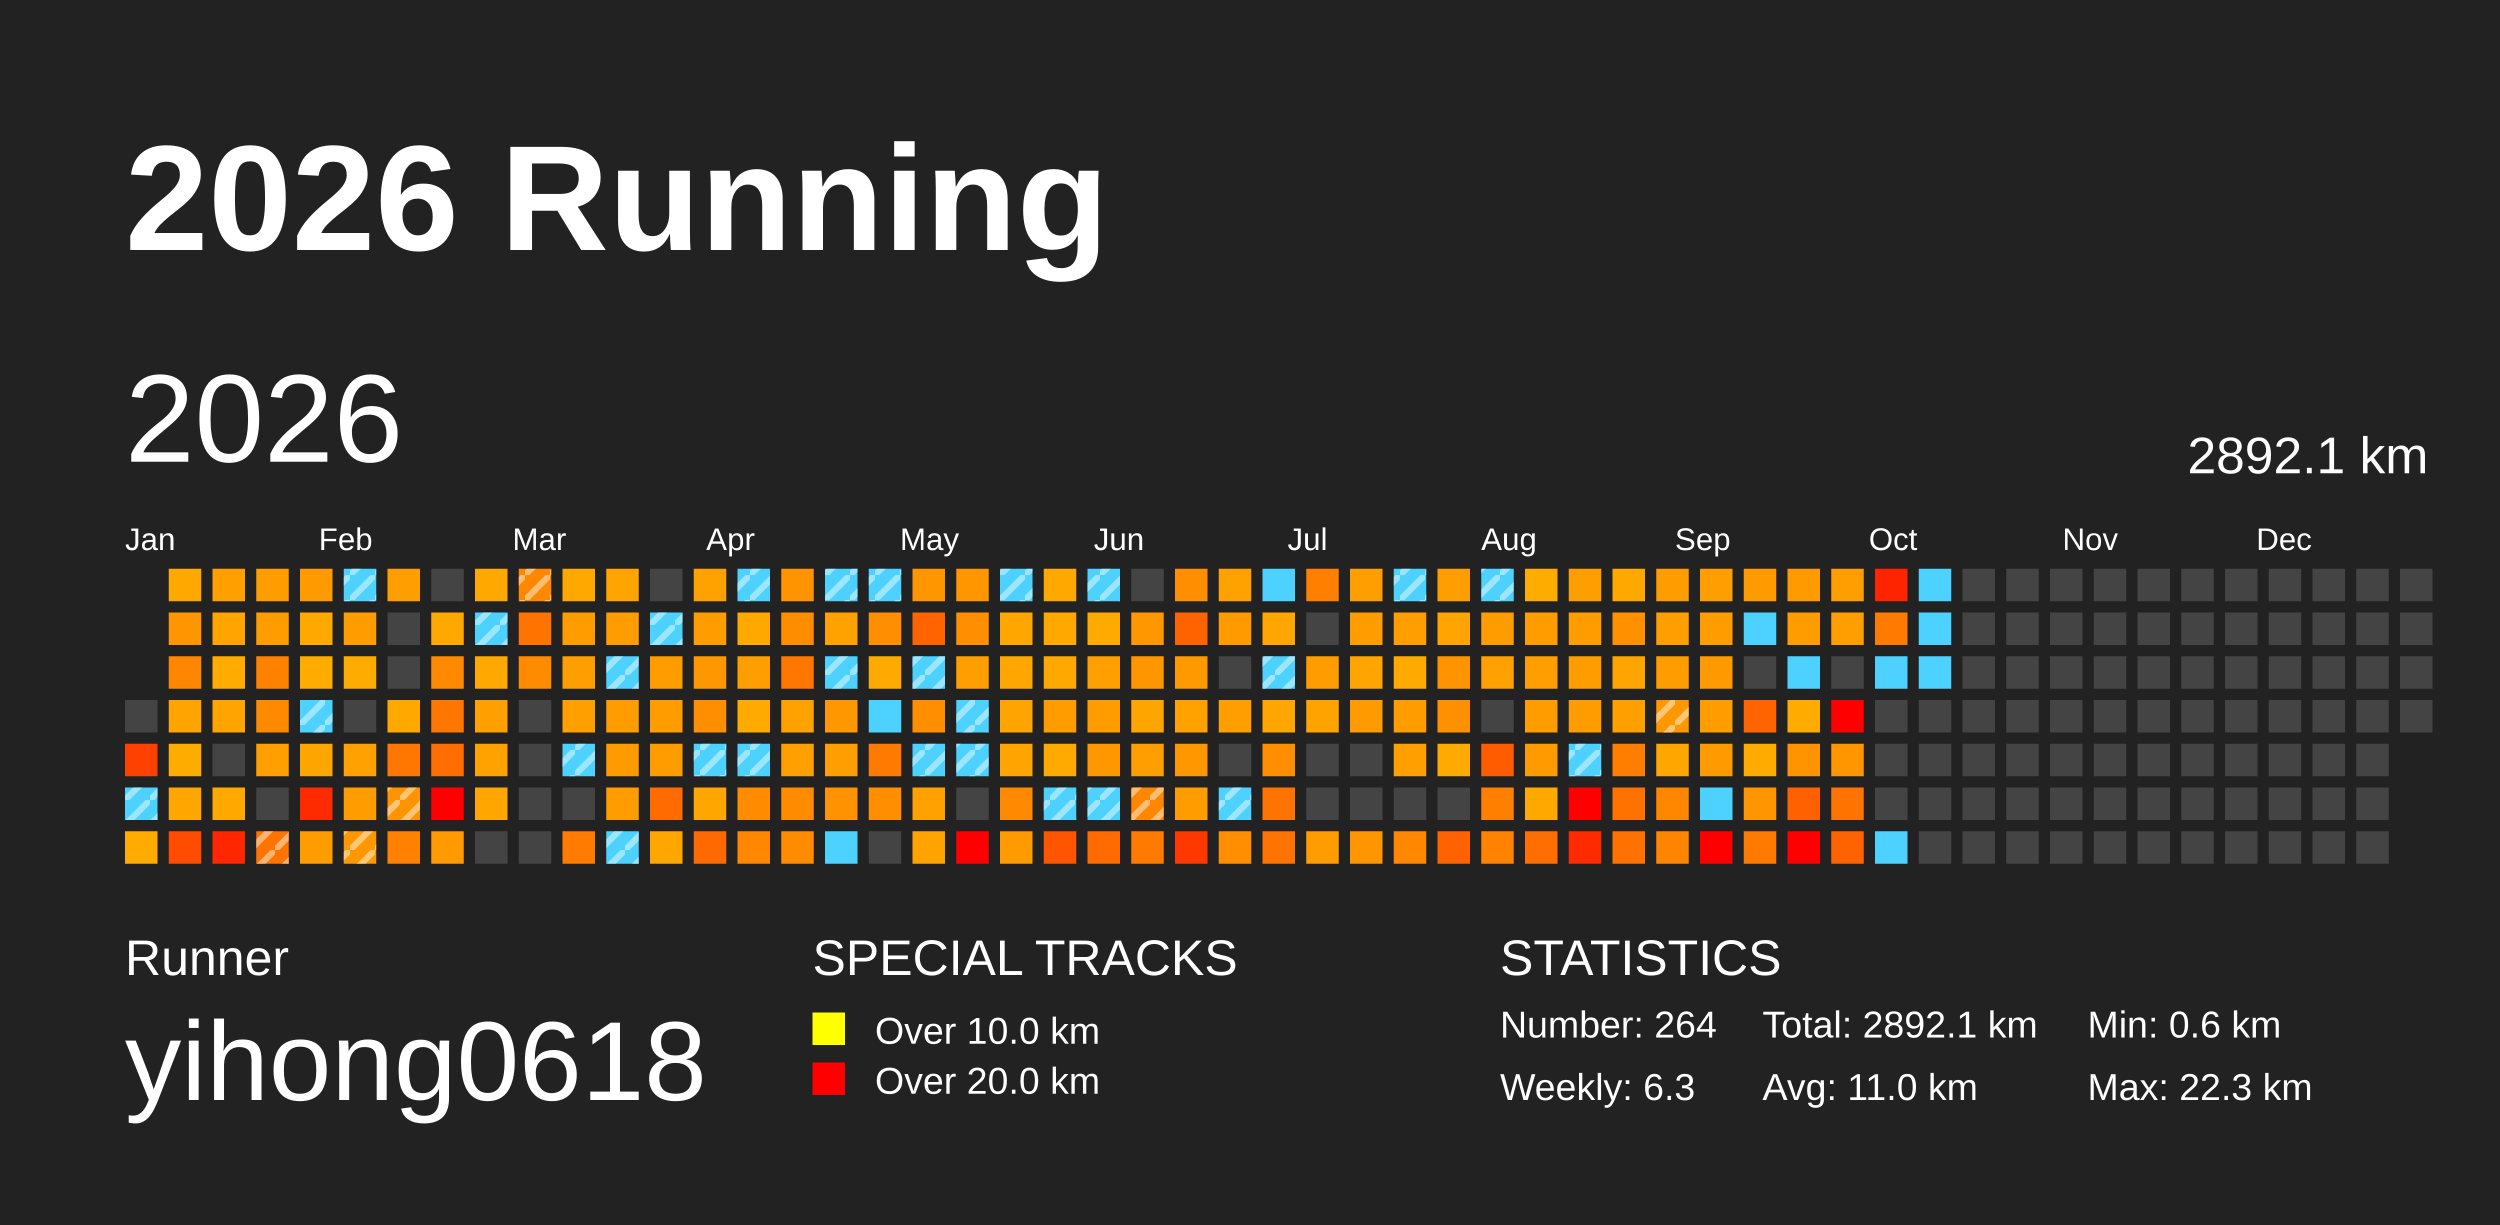
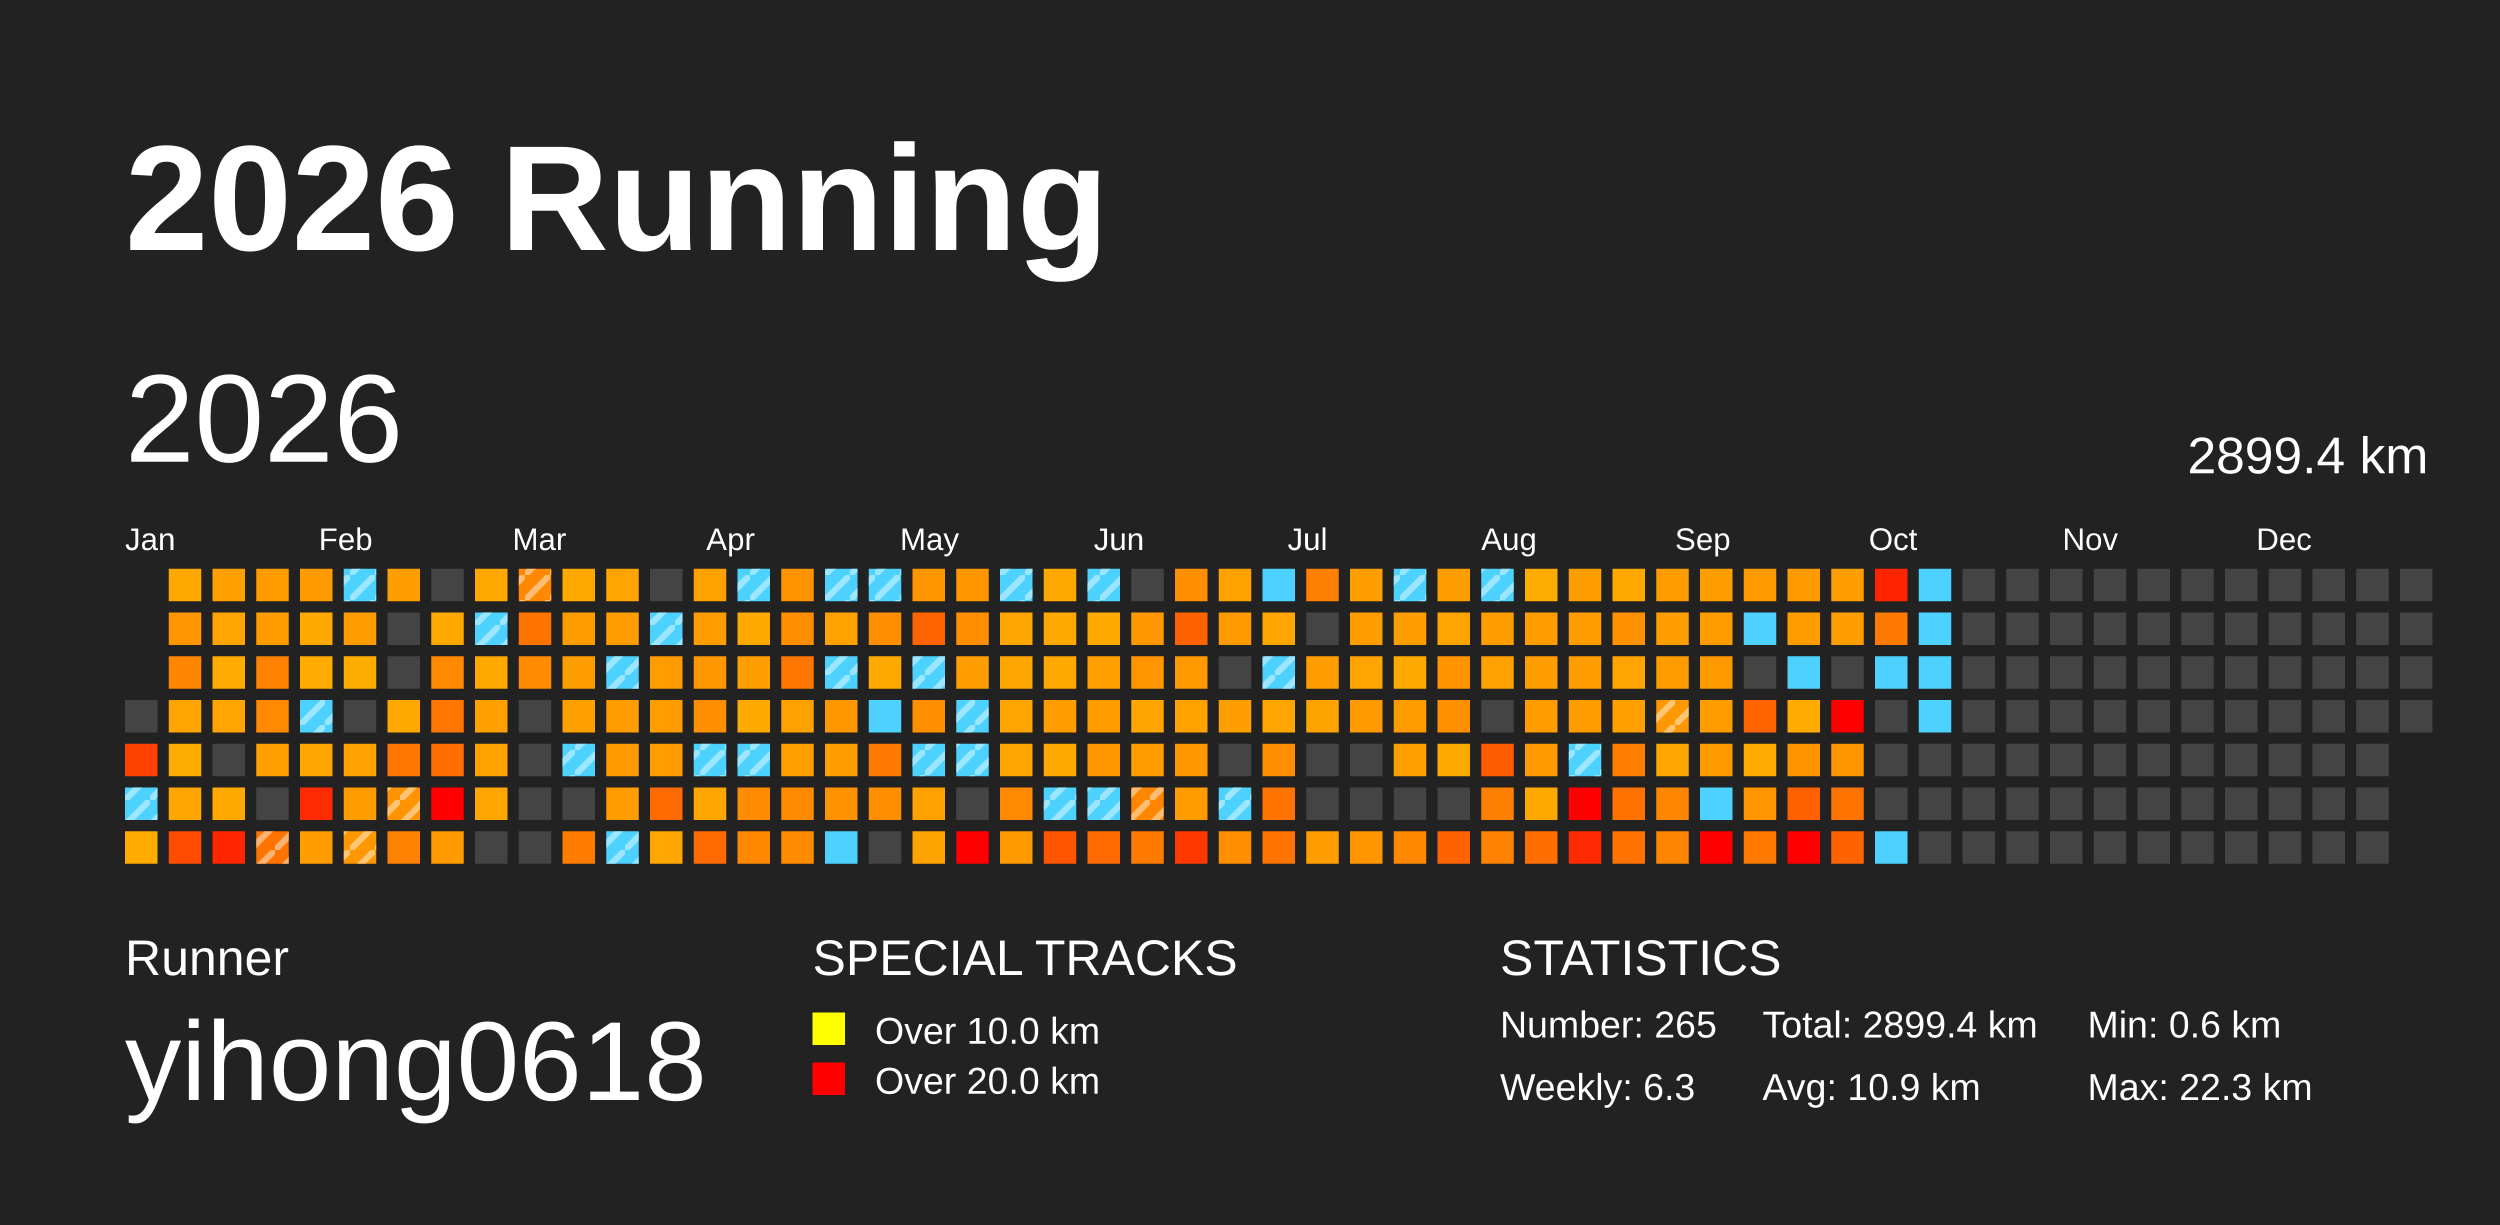
<svg xmlns="http://www.w3.org/2000/svg" baseProfile="full" height="98mm" version="1.1" viewBox="0,0,200,98" width="200mm">
  <defs>
    <pattern height="2" id="indoor-stripe" patternUnits="userSpaceOnUse" width="2">
      <line stroke="white" stroke-opacity="0.45" stroke-width="0.5" x1="0" x2="2" y1="2" y2="0" />
    </pattern>
  </defs>
  <rect fill="#222222" height="98" width="200" x="0" y="0" />
  <text fill="#FFFFFF" style="font-size:12px; font-family:Arial; font-weight:bold;" x="10" y="20">2026 Running</text>
  <text fill="#FFFFFF" style="font-size:4px; font-family:Arial" x="10" y="78">Runner</text>
  <text fill="#FFFFFF" style="font-size:9px; font-family:Arial" x="10" y="88">yihong0618</text>
  <text fill="#FFFFFF" style="font-size:4px; font-family:Arial" x="65" y="78">SPECIAL TRACKS</text>
  <rect fill="yellow" height="2.6" width="2.6" x="65" y="81" />
  <text fill="#FFFFFF" style="font-size:3px; font-family:Arial" x="70" y="83.5">Over 10.0 km</text>
  <rect fill="red" height="2.6" width="2.6" x="65" y="85" />
  <text fill="#FFFFFF" style="font-size:3px; font-family:Arial" x="70" y="87.5">Over 20.0 km</text>
  <text fill="#FFFFFF" style="font-size:4px; font-family:Arial" x="120" y="78">STATISTICS</text>
-   <text fill="#FFFFFF" style="font-size:3px; font-family:Arial" x="120" y="83">Number: 264</text>
+   <text fill="#FFFFFF" style="font-size:3px; font-family:Arial" x="120" y="83">Number: 265</text>
  <text fill="#FFFFFF" style="font-size:3px; font-family:Arial" x="120" y="88">Weekly: 6.3</text>
-   <text fill="#FFFFFF" style="font-size:3px; font-family:Arial" x="141" y="83">Total: 2892.1 km</text>
-   <text fill="#FFFFFF" style="font-size:3px; font-family:Arial" x="141" y="88">Avg: 11.0 km</text>
+   <text fill="#FFFFFF" style="font-size:3px; font-family:Arial" x="141" y="83">Total: 2899.4 km</text>
+   <text fill="#FFFFFF" style="font-size:3px; font-family:Arial" x="141" y="88">Avg: 10.9 km</text>
  <text fill="#FFFFFF" style="font-size:3px; font-family:Arial" x="167" y="83">Min: 0.6 km</text>
  <text fill="#FFFFFF" style="font-size:3px; font-family:Arial" x="167" y="88">Max: 22.3 km</text>
  <text dominant-baseline="hanging" fill="#FFFFFF" style="font-size:10.0px; font-family:Arial;" x="10" y="30">2026</text>
-   <text dominant-baseline="hanging" fill="#FFFFFF" style="font-size:4.125px; font-family:Arial;" x="175" y="35">2892.1 km</text>
+   <text dominant-baseline="hanging" fill="#FFFFFF" style="font-size:4.125px; font-family:Arial;" x="175" y="35">2899.4 km</text>
  <text fill="#FFFFFF" style="font-size:2.5px; font-family:Arial" x="10.0" y="44">Jan</text>
  <text fill="#FFFFFF" style="font-size:2.5px; font-family:Arial" x="25.5" y="44">Feb</text>
  <text fill="#FFFFFF" style="font-size:2.5px; font-family:Arial" x="41.0" y="44">Mar</text>
  <text fill="#FFFFFF" style="font-size:2.5px; font-family:Arial" x="56.5" y="44">Apr</text>
  <text fill="#FFFFFF" style="font-size:2.5px; font-family:Arial" x="72.0" y="44">May</text>
  <text fill="#FFFFFF" style="font-size:2.5px; font-family:Arial" x="87.5" y="44">Jun</text>
  <text fill="#FFFFFF" style="font-size:2.5px; font-family:Arial" x="103.0" y="44">Jul</text>
  <text fill="#FFFFFF" style="font-size:2.5px; font-family:Arial" x="118.5" y="44">Aug</text>
  <text fill="#FFFFFF" style="font-size:2.5px; font-family:Arial" x="134.0" y="44">Sep</text>
  <text fill="#FFFFFF" style="font-size:2.5px; font-family:Arial" x="149.5" y="44">Oct</text>
  <text fill="#FFFFFF" style="font-size:2.5px; font-family:Arial" x="165.0" y="44">Nov</text>
  <text fill="#FFFFFF" style="font-size:2.5px; font-family:Arial" x="180.5" y="44">Dec</text>
  <rect fill="#444444" height="2.6" width="2.6" x="10.0" y="56.0" />
  <rect fill="#ff4100" height="2.6" width="2.6" x="10.0" y="59.5" />
  <rect fill="#4dd2ff" height="2.6" width="2.6" x="10.0" y="63.0" />
  <rect fill="url(#indoor-stripe)" height="2.6" style="pointer-events: none;" width="2.6" x="10.0" y="63.0" />
  <rect fill="#ffab00" height="2.6" width="2.6" x="10.0" y="66.5" />
  <rect fill="#ffa800" height="2.6" width="2.6" x="13.5" y="45.5" />
  <rect fill="#ff9500" height="2.6" width="2.6" x="13.5" y="49.0" />
  <rect fill="#ff8600" height="2.6" width="2.6" x="13.5" y="52.5" />
  <rect fill="#ffa400" height="2.6" width="2.6" x="13.5" y="56.0" />
  <rect fill="#ffac00" height="2.6" width="2.6" x="13.5" y="59.5" />
  <rect fill="#ffa600" height="2.6" width="2.6" x="13.5" y="63.0" />
  <rect fill="#ff4c00" height="2.6" width="2.6" x="13.5" y="66.5" />
  <rect fill="#ffa000" height="2.6" width="2.6" x="17.0" y="45.5" />
  <rect fill="#ffa400" height="2.6" width="2.6" x="17.0" y="49.0" />
  <rect fill="#ffab00" height="2.6" width="2.6" x="17.0" y="52.5" />
  <rect fill="#ffa400" height="2.6" width="2.6" x="17.0" y="56.0" />
  <rect fill="#444444" height="2.6" width="2.6" x="17.0" y="59.5" />
  <rect fill="#ffa800" height="2.6" width="2.6" x="17.0" y="63.0" />
  <rect fill="#ff2600" height="2.6" width="2.6" x="17.0" y="66.5" />
  <rect fill="#ff9c00" height="2.6" width="2.6" x="20.5" y="45.5" />
  <rect fill="#ff9c00" height="2.6" width="2.6" x="20.5" y="49.0" />
  <rect fill="#ff8100" height="2.6" width="2.6" x="20.5" y="52.5" />
  <rect fill="#ff8900" height="2.6" width="2.6" x="20.5" y="56.0" />
  <rect fill="#ffa000" height="2.6" width="2.6" x="20.5" y="59.5" />
  <rect fill="#444444" height="2.6" width="2.6" x="20.5" y="63.0" />
  <rect fill="#ff7400" height="2.6" width="2.6" x="20.5" y="66.5" />
  <rect fill="url(#indoor-stripe)" height="2.6" style="pointer-events: none;" width="2.6" x="20.5" y="66.5" />
  <rect fill="#ff9b00" height="2.6" width="2.6" x="24.0" y="45.5" />
  <rect fill="#ffa800" height="2.6" width="2.6" x="24.0" y="49.0" />
  <rect fill="#ffab00" height="2.6" width="2.6" x="24.0" y="52.5" />
  <rect fill="#4dd2ff" height="2.6" width="2.6" x="24.0" y="56.0" />
  <rect fill="url(#indoor-stripe)" height="2.6" style="pointer-events: none;" width="2.6" x="24.0" y="56.0" />
  <rect fill="#ffa500" height="2.6" width="2.6" x="24.0" y="59.5" />
  <rect fill="#ff2b00" height="2.6" width="2.6" x="24.0" y="63.0" />
  <rect fill="#ff9d00" height="2.6" width="2.6" x="24.0" y="66.5" />
  <rect fill="#4dd2ff" height="2.6" width="2.6" x="27.5" y="45.5" />
  <rect fill="url(#indoor-stripe)" height="2.6" style="pointer-events: none;" width="2.6" x="27.5" y="45.5" />
  <rect fill="#ff9d00" height="2.6" width="2.6" x="27.5" y="49.0" />
  <rect fill="#ffac00" height="2.6" width="2.6" x="27.5" y="52.5" />
  <rect fill="#444444" height="2.6" width="2.6" x="27.5" y="56.0" />
  <rect fill="#ffa100" height="2.6" width="2.6" x="27.5" y="59.5" />
  <rect fill="#ff9d00" height="2.6" width="2.6" x="27.5" y="63.0" />
  <rect fill="#ff9700" height="2.6" width="2.6" x="27.5" y="66.5" />
  <rect fill="url(#indoor-stripe)" height="2.6" style="pointer-events: none;" width="2.6" x="27.5" y="66.5" />
  <rect fill="#ff9e00" height="2.6" width="2.6" x="31.0" y="45.5" />
  <rect fill="#444444" height="2.6" width="2.6" x="31.0" y="49.0" />
  <rect fill="#444444" height="2.6" width="2.6" x="31.0" y="52.5" />
  <rect fill="#ffa800" height="2.6" width="2.6" x="31.0" y="56.0" />
  <rect fill="#ff7600" height="2.6" width="2.6" x="31.0" y="59.5" />
  <rect fill="#ff9400" height="2.6" width="2.6" x="31.0" y="63.0" />
  <rect fill="url(#indoor-stripe)" height="2.6" style="pointer-events: none;" width="2.6" x="31.0" y="63.0" />
  <rect fill="#ff8100" height="2.6" width="2.6" x="31.0" y="66.5" />
  <rect fill="#444444" height="2.6" width="2.6" x="34.5" y="45.5" />
  <rect fill="#ffa900" height="2.6" width="2.6" x="34.5" y="49.0" />
  <rect fill="#ff8900" height="2.6" width="2.6" x="34.5" y="52.5" />
  <rect fill="#ff7600" height="2.6" width="2.6" x="34.5" y="56.0" />
  <rect fill="#ff6e00" height="2.6" width="2.6" x="34.5" y="59.5" />
  <rect fill="red" height="2.6" width="2.6" x="34.5" y="63.0" />
  <rect fill="#ff9a00" height="2.6" width="2.6" x="34.5" y="66.5" />
  <rect fill="#ffa800" height="2.6" width="2.6" x="38.0" y="45.5" />
  <rect fill="#4dd2ff" height="2.6" width="2.6" x="38.0" y="49.0" />
  <rect fill="url(#indoor-stripe)" height="2.6" style="pointer-events: none;" width="2.6" x="38.0" y="49.0" />
  <rect fill="#ffa800" height="2.6" width="2.6" x="38.0" y="52.5" />
  <rect fill="#ff9f00" height="2.6" width="2.6" x="38.0" y="56.0" />
  <rect fill="#ffa200" height="2.6" width="2.6" x="38.0" y="59.5" />
  <rect fill="#ffa600" height="2.6" width="2.6" x="38.0" y="63.0" />
  <rect fill="#444444" height="2.6" width="2.6" x="38.0" y="66.5" />
  <rect fill="#ff8800" height="2.6" width="2.6" x="41.5" y="45.5" />
  <rect fill="url(#indoor-stripe)" height="2.6" style="pointer-events: none;" width="2.6" x="41.5" y="45.5" />
  <rect fill="#ff7300" height="2.6" width="2.6" x="41.5" y="49.0" />
  <rect fill="#ff8b00" height="2.6" width="2.6" x="41.5" y="52.5" />
  <rect fill="#444444" height="2.6" width="2.6" x="41.5" y="56.0" />
  <rect fill="#444444" height="2.6" width="2.6" x="41.5" y="59.5" />
  <rect fill="#444444" height="2.6" width="2.6" x="41.5" y="63.0" />
  <rect fill="#444444" height="2.6" width="2.6" x="41.5" y="66.5" />
  <rect fill="#ffa900" height="2.6" width="2.6" x="45.0" y="45.5" />
  <rect fill="#ff9c00" height="2.6" width="2.6" x="45.0" y="49.0" />
  <rect fill="#ff9e00" height="2.6" width="2.6" x="45.0" y="52.5" />
  <rect fill="#ff9f00" height="2.6" width="2.6" x="45.0" y="56.0" />
  <rect fill="#4dd2ff" height="2.6" width="2.6" x="45.0" y="59.5" />
  <rect fill="url(#indoor-stripe)" height="2.6" style="pointer-events: none;" width="2.6" x="45.0" y="59.5" />
  <rect fill="#444444" height="2.6" width="2.6" x="45.0" y="63.0" />
  <rect fill="#ff7c00" height="2.6" width="2.6" x="45.0" y="66.5" />
  <rect fill="#ffa400" height="2.6" width="2.6" x="48.5" y="45.5" />
  <rect fill="#ff9d00" height="2.6" width="2.6" x="48.5" y="49.0" />
  <rect fill="#4dd2ff" height="2.6" width="2.6" x="48.5" y="52.5" />
  <rect fill="url(#indoor-stripe)" height="2.6" style="pointer-events: none;" width="2.6" x="48.5" y="52.5" />
  <rect fill="#ff9c00" height="2.6" width="2.6" x="48.5" y="56.0" />
  <rect fill="#ff9b00" height="2.6" width="2.6" x="48.5" y="59.5" />
  <rect fill="#ff9c00" height="2.6" width="2.6" x="48.5" y="63.0" />
  <rect fill="#4dd2ff" height="2.6" width="2.6" x="48.5" y="66.5" />
  <rect fill="url(#indoor-stripe)" height="2.6" style="pointer-events: none;" width="2.6" x="48.5" y="66.5" />
  <rect fill="#444444" height="2.6" width="2.6" x="52.0" y="45.5" />
  <rect fill="#4dd2ff" height="2.6" width="2.6" x="52.0" y="49.0" />
  <rect fill="url(#indoor-stripe)" height="2.6" style="pointer-events: none;" width="2.6" x="52.0" y="49.0" />
  <rect fill="#ff9c00" height="2.6" width="2.6" x="52.0" y="52.5" />
  <rect fill="#ff9d00" height="2.6" width="2.6" x="52.0" y="56.0" />
  <rect fill="#ff9d00" height="2.6" width="2.6" x="52.0" y="59.5" />
  <rect fill="#ff6b00" height="2.6" width="2.6" x="52.0" y="63.0" />
  <rect fill="#ffa700" height="2.6" width="2.6" x="52.0" y="66.5" />
  <rect fill="#ffa200" height="2.6" width="2.6" x="55.5" y="45.5" />
  <rect fill="#ff9c00" height="2.6" width="2.6" x="55.5" y="49.0" />
  <rect fill="#ff9800" height="2.6" width="2.6" x="55.5" y="52.5" />
  <rect fill="#ff8e00" height="2.6" width="2.6" x="55.5" y="56.0" />
  <rect fill="#4dd2ff" height="2.6" width="2.6" x="55.5" y="59.5" />
  <rect fill="url(#indoor-stripe)" height="2.6" style="pointer-events: none;" width="2.6" x="55.5" y="59.5" />
  <rect fill="#ffa600" height="2.6" width="2.6" x="55.5" y="63.0" />
  <rect fill="#ff6a00" height="2.6" width="2.6" x="55.5" y="66.5" />
  <rect fill="#4dd2ff" height="2.6" width="2.6" x="59.0" y="45.5" />
  <rect fill="url(#indoor-stripe)" height="2.6" style="pointer-events: none;" width="2.6" x="59.0" y="45.5" />
  <rect fill="#ffa800" height="2.6" width="2.6" x="59.0" y="49.0" />
  <rect fill="#ff9e00" height="2.6" width="2.6" x="59.0" y="52.5" />
  <rect fill="#ffaa00" height="2.6" width="2.6" x="59.0" y="56.0" />
  <rect fill="#4dd2ff" height="2.6" width="2.6" x="59.0" y="59.5" />
  <rect fill="url(#indoor-stripe)" height="2.6" style="pointer-events: none;" width="2.6" x="59.0" y="59.5" />
  <rect fill="#ff8b00" height="2.6" width="2.6" x="59.0" y="63.0" />
  <rect fill="#ff8800" height="2.6" width="2.6" x="59.0" y="66.5" />
  <rect fill="#ff9400" height="2.6" width="2.6" x="62.5" y="45.5" />
  <rect fill="#ff8d00" height="2.6" width="2.6" x="62.5" y="49.0" />
  <rect fill="#ff7700" height="2.6" width="2.6" x="62.5" y="52.5" />
  <rect fill="#ffa100" height="2.6" width="2.6" x="62.5" y="56.0" />
  <rect fill="#ff9f00" height="2.6" width="2.6" x="62.5" y="59.5" />
  <rect fill="#ff8b00" height="2.6" width="2.6" x="62.5" y="63.0" />
  <rect fill="#ff8b00" height="2.6" width="2.6" x="62.5" y="66.5" />
  <rect fill="#4dd2ff" height="2.6" width="2.6" x="66.0" y="45.5" />
  <rect fill="url(#indoor-stripe)" height="2.6" style="pointer-events: none;" width="2.6" x="66.0" y="45.5" />
  <rect fill="#ffa200" height="2.6" width="2.6" x="66.0" y="49.0" />
  <rect fill="#4dd2ff" height="2.6" width="2.6" x="66.0" y="52.5" />
  <rect fill="url(#indoor-stripe)" height="2.6" style="pointer-events: none;" width="2.6" x="66.0" y="52.5" />
  <rect fill="#ff9800" height="2.6" width="2.6" x="66.0" y="56.0" />
  <rect fill="#ff9e00" height="2.6" width="2.6" x="66.0" y="59.5" />
  <rect fill="#ff9200" height="2.6" width="2.6" x="66.0" y="63.0" />
  <rect fill="#4dd2ff" height="2.6" width="2.6" x="66.0" y="66.5" />
  <rect fill="#4dd2ff" height="2.6" width="2.6" x="69.5" y="45.5" />
  <rect fill="url(#indoor-stripe)" height="2.6" style="pointer-events: none;" width="2.6" x="69.5" y="45.5" />
  <rect fill="#ff8f00" height="2.6" width="2.6" x="69.5" y="49.0" />
  <rect fill="#ffaa00" height="2.6" width="2.6" x="69.5" y="52.5" />
  <rect fill="#4dd2ff" height="2.6" width="2.6" x="69.5" y="56.0" />
  <rect fill="#ff7a00" height="2.6" width="2.6" x="69.5" y="59.5" />
  <rect fill="#ff8f00" height="2.6" width="2.6" x="69.5" y="63.0" />
  <rect fill="#444444" height="2.6" width="2.6" x="69.5" y="66.5" />
  <rect fill="#ff9600" height="2.6" width="2.6" x="73.0" y="45.5" />
  <rect fill="#ff6400" height="2.6" width="2.6" x="73.0" y="49.0" />
  <rect fill="#4dd2ff" height="2.6" width="2.6" x="73.0" y="52.5" />
  <rect fill="url(#indoor-stripe)" height="2.6" style="pointer-events: none;" width="2.6" x="73.0" y="52.5" />
  <rect fill="#ff8f00" height="2.6" width="2.6" x="73.0" y="56.0" />
  <rect fill="#4dd2ff" height="2.6" width="2.6" x="73.0" y="59.5" />
  <rect fill="url(#indoor-stripe)" height="2.6" style="pointer-events: none;" width="2.6" x="73.0" y="59.5" />
  <rect fill="#ffa100" height="2.6" width="2.6" x="73.0" y="63.0" />
  <rect fill="#ffa300" height="2.6" width="2.6" x="73.0" y="66.5" />
  <rect fill="#ff9600" height="2.6" width="2.6" x="76.5" y="45.5" />
  <rect fill="#ff8f00" height="2.6" width="2.6" x="76.5" y="49.0" />
  <rect fill="#ff9e00" height="2.6" width="2.6" x="76.5" y="52.5" />
  <rect fill="#4dd2ff" height="2.6" width="2.6" x="76.5" y="56.0" />
  <rect fill="url(#indoor-stripe)" height="2.6" style="pointer-events: none;" width="2.6" x="76.5" y="56.0" />
  <rect fill="#4dd2ff" height="2.6" width="2.6" x="76.5" y="59.5" />
  <rect fill="url(#indoor-stripe)" height="2.6" style="pointer-events: none;" width="2.6" x="76.5" y="59.5" />
  <rect fill="#444444" height="2.6" width="2.6" x="76.5" y="63.0" />
  <rect fill="red" height="2.6" width="2.6" x="76.5" y="66.5" />
  <rect fill="#4dd2ff" height="2.6" width="2.6" x="80.0" y="45.5" />
  <rect fill="url(#indoor-stripe)" height="2.6" style="pointer-events: none;" width="2.6" x="80.0" y="45.5" />
  <rect fill="#ffa700" height="2.6" width="2.6" x="80.0" y="49.0" />
  <rect fill="#ffa600" height="2.6" width="2.6" x="80.0" y="52.5" />
  <rect fill="#ffa400" height="2.6" width="2.6" x="80.0" y="56.0" />
  <rect fill="#ffa400" height="2.6" width="2.6" x="80.0" y="59.5" />
  <rect fill="#ff8900" height="2.6" width="2.6" x="80.0" y="63.0" />
  <rect fill="#ff9a00" height="2.6" width="2.6" x="80.0" y="66.5" />
  <rect fill="#ffa800" height="2.6" width="2.6" x="83.5" y="45.5" />
  <rect fill="#ffa800" height="2.6" width="2.6" x="83.5" y="49.0" />
  <rect fill="#ffa800" height="2.6" width="2.6" x="83.5" y="52.5" />
  <rect fill="#ff9d00" height="2.6" width="2.6" x="83.5" y="56.0" />
  <rect fill="#ffaa00" height="2.6" width="2.6" x="83.5" y="59.5" />
  <rect fill="#4dd2ff" height="2.6" width="2.6" x="83.5" y="63.0" />
  <rect fill="url(#indoor-stripe)" height="2.6" style="pointer-events: none;" width="2.6" x="83.5" y="63.0" />
  <rect fill="#ff5400" height="2.6" width="2.6" x="83.5" y="66.5" />
  <rect fill="#4dd2ff" height="2.6" width="2.6" x="87.0" y="45.5" />
  <rect fill="url(#indoor-stripe)" height="2.6" style="pointer-events: none;" width="2.6" x="87.0" y="45.5" />
  <rect fill="#ffaa00" height="2.6" width="2.6" x="87.0" y="49.0" />
  <rect fill="#ffa000" height="2.6" width="2.6" x="87.0" y="52.5" />
  <rect fill="#ff9d00" height="2.6" width="2.6" x="87.0" y="56.0" />
  <rect fill="#ff9800" height="2.6" width="2.6" x="87.0" y="59.5" />
  <rect fill="#4dd2ff" height="2.6" width="2.6" x="87.0" y="63.0" />
  <rect fill="url(#indoor-stripe)" height="2.6" style="pointer-events: none;" width="2.6" x="87.0" y="63.0" />
  <rect fill="#ff6b00" height="2.6" width="2.6" x="87.0" y="66.5" />
  <rect fill="#444444" height="2.6" width="2.6" x="90.5" y="45.5" />
  <rect fill="#ff9800" height="2.6" width="2.6" x="90.5" y="49.0" />
  <rect fill="#ff9600" height="2.6" width="2.6" x="90.5" y="52.5" />
  <rect fill="#ffa500" height="2.6" width="2.6" x="90.5" y="56.0" />
  <rect fill="#ff9e00" height="2.6" width="2.6" x="90.5" y="59.5" />
  <rect fill="#ff8700" height="2.6" width="2.6" x="90.5" y="63.0" />
  <rect fill="url(#indoor-stripe)" height="2.6" style="pointer-events: none;" width="2.6" x="90.5" y="63.0" />
  <rect fill="#ff7b00" height="2.6" width="2.6" x="90.5" y="66.5" />
  <rect fill="#ff8e00" height="2.6" width="2.6" x="94.0" y="45.5" />
  <rect fill="#ff6300" height="2.6" width="2.6" x="94.0" y="49.0" />
  <rect fill="#ff9900" height="2.6" width="2.6" x="94.0" y="52.5" />
  <rect fill="#ffa200" height="2.6" width="2.6" x="94.0" y="56.0" />
  <rect fill="#ff9800" height="2.6" width="2.6" x="94.0" y="59.5" />
  <rect fill="#ff9d00" height="2.6" width="2.6" x="94.0" y="63.0" />
  <rect fill="#ff3800" height="2.6" width="2.6" x="94.0" y="66.5" />
  <rect fill="#ffa200" height="2.6" width="2.6" x="97.5" y="45.5" />
  <rect fill="#ff9a00" height="2.6" width="2.6" x="97.5" y="49.0" />
  <rect fill="#444444" height="2.6" width="2.6" x="97.5" y="52.5" />
  <rect fill="#ff9e00" height="2.6" width="2.6" x="97.5" y="56.0" />
  <rect fill="#444444" height="2.6" width="2.6" x="97.5" y="59.5" />
  <rect fill="#4dd2ff" height="2.6" width="2.6" x="97.5" y="63.0" />
  <rect fill="url(#indoor-stripe)" height="2.6" style="pointer-events: none;" width="2.6" x="97.5" y="63.0" />
  <rect fill="#ff8e00" height="2.6" width="2.6" x="97.5" y="66.5" />
  <rect fill="#4dd2ff" height="2.6" width="2.6" x="101.0" y="45.5" />
  <rect fill="#ffa600" height="2.6" width="2.6" x="101.0" y="49.0" />
  <rect fill="#4dd2ff" height="2.6" width="2.6" x="101.0" y="52.5" />
  <rect fill="url(#indoor-stripe)" height="2.6" style="pointer-events: none;" width="2.6" x="101.0" y="52.5" />
  <rect fill="#ffa700" height="2.6" width="2.6" x="101.0" y="56.0" />
  <rect fill="#ff8f00" height="2.6" width="2.6" x="101.0" y="59.5" />
  <rect fill="#ff7300" height="2.6" width="2.6" x="101.0" y="63.0" />
  <rect fill="#ff7300" height="2.6" width="2.6" x="101.0" y="66.5" />
  <rect fill="#ff7f00" height="2.6" width="2.6" x="104.5" y="45.5" />
  <rect fill="#444444" height="2.6" width="2.6" x="104.5" y="49.0" />
  <rect fill="#ff9d00" height="2.6" width="2.6" x="104.5" y="52.5" />
  <rect fill="#ffa300" height="2.6" width="2.6" x="104.5" y="56.0" />
  <rect fill="#444444" height="2.6" width="2.6" x="104.5" y="59.5" />
  <rect fill="#444444" height="2.6" width="2.6" x="104.5" y="63.0" />
  <rect fill="#ff9d00" height="2.6" width="2.6" x="104.5" y="66.5" />
  <rect fill="#ff9e00" height="2.6" width="2.6" x="108.0" y="45.5" />
  <rect fill="#ff9c00" height="2.6" width="2.6" x="108.0" y="49.0" />
  <rect fill="#ffa400" height="2.6" width="2.6" x="108.0" y="52.5" />
  <rect fill="#ff9b00" height="2.6" width="2.6" x="108.0" y="56.0" />
  <rect fill="#444444" height="2.6" width="2.6" x="108.0" y="59.5" />
  <rect fill="#444444" height="2.6" width="2.6" x="108.0" y="63.0" />
  <rect fill="#ff9600" height="2.6" width="2.6" x="108.0" y="66.5" />
  <rect fill="#4dd2ff" height="2.6" width="2.6" x="111.5" y="45.5" />
  <rect fill="url(#indoor-stripe)" height="2.6" style="pointer-events: none;" width="2.6" x="111.5" y="45.5" />
  <rect fill="#ff9e00" height="2.6" width="2.6" x="111.5" y="49.0" />
  <rect fill="#ffaa00" height="2.6" width="2.6" x="111.5" y="52.5" />
  <rect fill="#ff9c00" height="2.6" width="2.6" x="111.5" y="56.0" />
  <rect fill="#ff9f00" height="2.6" width="2.6" x="111.5" y="59.5" />
  <rect fill="#444444" height="2.6" width="2.6" x="111.5" y="63.0" />
  <rect fill="#ff8800" height="2.6" width="2.6" x="111.5" y="66.5" />
  <rect fill="#ff9e00" height="2.6" width="2.6" x="115.0" y="45.5" />
  <rect fill="#ffa400" height="2.6" width="2.6" x="115.0" y="49.0" />
  <rect fill="#ff9400" height="2.6" width="2.6" x="115.0" y="52.5" />
  <rect fill="#ff9100" height="2.6" width="2.6" x="115.0" y="56.0" />
  <rect fill="#ffaa00" height="2.6" width="2.6" x="115.0" y="59.5" />
  <rect fill="#444444" height="2.6" width="2.6" x="115.0" y="63.0" />
  <rect fill="#ff6200" height="2.6" width="2.6" x="115.0" y="66.5" />
  <rect fill="#4dd2ff" height="2.6" width="2.6" x="118.5" y="45.5" />
  <rect fill="url(#indoor-stripe)" height="2.6" style="pointer-events: none;" width="2.6" x="118.5" y="45.5" />
  <rect fill="#ff9c00" height="2.6" width="2.6" x="118.5" y="49.0" />
  <rect fill="#ffa100" height="2.6" width="2.6" x="118.5" y="52.5" />
  <rect fill="#444444" height="2.6" width="2.6" x="118.5" y="56.0" />
  <rect fill="#ff5c00" height="2.6" width="2.6" x="118.5" y="59.5" />
  <rect fill="#ff7f00" height="2.6" width="2.6" x="118.5" y="63.0" />
  <rect fill="#ff8200" height="2.6" width="2.6" x="118.5" y="66.5" />
  <rect fill="#ffac00" height="2.6" width="2.6" x="122.0" y="45.5" />
  <rect fill="#ff9d00" height="2.6" width="2.6" x="122.0" y="49.0" />
  <rect fill="#ff9e00" height="2.6" width="2.6" x="122.0" y="52.5" />
  <rect fill="#ff9c00" height="2.6" width="2.6" x="122.0" y="56.0" />
  <rect fill="#ff9a00" height="2.6" width="2.6" x="122.0" y="59.5" />
  <rect fill="#ffa800" height="2.6" width="2.6" x="122.0" y="63.0" />
  <rect fill="#ff6e00" height="2.6" width="2.6" x="122.0" y="66.5" />
  <rect fill="#ff9e00" height="2.6" width="2.6" x="125.5" y="45.5" />
  <rect fill="#ff9d00" height="2.6" width="2.6" x="125.5" y="49.0" />
  <rect fill="#ff9d00" height="2.6" width="2.6" x="125.5" y="52.5" />
  <rect fill="#ff9d00" height="2.6" width="2.6" x="125.5" y="56.0" />
  <rect fill="#4dd2ff" height="2.6" width="2.6" x="125.5" y="59.5" />
  <rect fill="url(#indoor-stripe)" height="2.6" style="pointer-events: none;" width="2.6" x="125.5" y="59.5" />
  <rect fill="red" height="2.6" width="2.6" x="125.5" y="63.0" />
  <rect fill="#ff2a00" height="2.6" width="2.6" x="125.5" y="66.5" />
  <rect fill="#ffa900" height="2.6" width="2.6" x="129.0" y="45.5" />
  <rect fill="#ff9000" height="2.6" width="2.6" x="129.0" y="49.0" />
  <rect fill="#ffa400" height="2.6" width="2.6" x="129.0" y="52.5" />
  <rect fill="#ffa000" height="2.6" width="2.6" x="129.0" y="56.0" />
  <rect fill="#ff7e00" height="2.6" width="2.6" x="129.0" y="59.5" />
  <rect fill="#ff7200" height="2.6" width="2.6" x="129.0" y="63.0" />
  <rect fill="#ff7100" height="2.6" width="2.6" x="129.0" y="66.5" />
  <rect fill="#ff9c00" height="2.6" width="2.6" x="132.5" y="45.5" />
  <rect fill="#ff9e00" height="2.6" width="2.6" x="132.5" y="49.0" />
  <rect fill="#ff9c00" height="2.6" width="2.6" x="132.5" y="52.5" />
  <rect fill="#ff9700" height="2.6" width="2.6" x="132.5" y="56.0" />
  <rect fill="url(#indoor-stripe)" height="2.6" style="pointer-events: none;" width="2.6" x="132.5" y="56.0" />
  <rect fill="#ffa700" height="2.6" width="2.6" x="132.5" y="59.5" />
  <rect fill="#ff8700" height="2.6" width="2.6" x="132.5" y="63.0" />
  <rect fill="#ff8500" height="2.6" width="2.6" x="132.5" y="66.5" />
  <rect fill="#ff9e00" height="2.6" width="2.6" x="136.0" y="45.5" />
  <rect fill="#ff9d00" height="2.6" width="2.6" x="136.0" y="49.0" />
  <rect fill="#ff9900" height="2.6" width="2.6" x="136.0" y="52.5" />
  <rect fill="#ff9c00" height="2.6" width="2.6" x="136.0" y="56.0" />
  <rect fill="#ff9a00" height="2.6" width="2.6" x="136.0" y="59.5" />
  <rect fill="#4dd2ff" height="2.6" width="2.6" x="136.0" y="63.0" />
  <rect fill="red" height="2.6" width="2.6" x="136.0" y="66.5" />
  <rect fill="#ff9b00" height="2.6" width="2.6" x="139.5" y="45.5" />
  <rect fill="#4dd2ff" height="2.6" width="2.6" x="139.5" y="49.0" />
  <rect fill="#444444" height="2.6" width="2.6" x="139.5" y="52.5" />
  <rect fill="#ff6400" height="2.6" width="2.6" x="139.5" y="56.0" />
  <rect fill="#ffab00" height="2.6" width="2.6" x="139.5" y="59.5" />
  <rect fill="#ff9500" height="2.6" width="2.6" x="139.5" y="63.0" />
  <rect fill="#ff7b00" height="2.6" width="2.6" x="139.5" y="66.5" />
  <rect fill="#ff9b00" height="2.6" width="2.6" x="143.0" y="45.5" />
  <rect fill="#ff9c00" height="2.6" width="2.6" x="143.0" y="49.0" />
  <rect fill="#4dd2ff" height="2.6" width="2.6" x="143.0" y="52.5" />
  <rect fill="#ffab00" height="2.6" width="2.6" x="143.0" y="56.0" />
  <rect fill="#ff9400" height="2.6" width="2.6" x="143.0" y="59.5" />
  <rect fill="#ff6100" height="2.6" width="2.6" x="143.0" y="63.0" />
  <rect fill="red" height="2.6" width="2.6" x="143.0" y="66.5" />
  <rect fill="#ff9e00" height="2.6" width="2.6" x="146.5" y="45.5" />
  <rect fill="#ff9e00" height="2.6" width="2.6" x="146.5" y="49.0" />
  <rect fill="#444444" height="2.6" width="2.6" x="146.5" y="52.5" />
  <rect fill="red" height="2.6" width="2.6" x="146.5" y="56.0" />
  <rect fill="#ff9600" height="2.6" width="2.6" x="146.5" y="59.5" />
  <rect fill="#ff7400" height="2.6" width="2.6" x="146.5" y="63.0" />
  <rect fill="#ff6300" height="2.6" width="2.6" x="146.5" y="66.5" />
  <rect fill="#ff2400" height="2.6" width="2.6" x="150.0" y="45.5" />
  <rect fill="#ff7a00" height="2.6" width="2.6" x="150.0" y="49.0" />
  <rect fill="#4dd2ff" height="2.6" width="2.6" x="150.0" y="52.5" />
  <rect fill="#444444" height="2.6" width="2.6" x="150.0" y="56.0" />
  <rect fill="#444444" height="2.6" width="2.6" x="150.0" y="59.5" />
  <rect fill="#444444" height="2.6" width="2.6" x="150.0" y="63.0" />
  <rect fill="#4dd2ff" height="2.6" width="2.6" x="150.0" y="66.5" />
  <rect fill="#4dd2ff" height="2.6" width="2.6" x="153.5" y="45.5" />
  <rect fill="#4dd2ff" height="2.6" width="2.6" x="153.5" y="49.0" />
  <rect fill="#4dd2ff" height="2.6" width="2.6" x="153.5" y="52.5" />
-   <rect fill="#444444" height="2.6" width="2.6" x="153.5" y="56.0" />
+   <rect fill="#4dd2ff" height="2.6" width="2.6" x="153.5" y="56.0" />
  <rect fill="#444444" height="2.6" width="2.6" x="153.5" y="59.5" />
  <rect fill="#444444" height="2.6" width="2.6" x="153.5" y="63.0" />
  <rect fill="#444444" height="2.6" width="2.6" x="153.5" y="66.5" />
  <rect fill="#444444" height="2.6" width="2.6" x="157.0" y="45.5" />
  <rect fill="#444444" height="2.6" width="2.6" x="157.0" y="49.0" />
  <rect fill="#444444" height="2.6" width="2.6" x="157.0" y="52.5" />
  <rect fill="#444444" height="2.6" width="2.6" x="157.0" y="56.0" />
  <rect fill="#444444" height="2.6" width="2.6" x="157.0" y="59.5" />
  <rect fill="#444444" height="2.6" width="2.6" x="157.0" y="63.0" />
  <rect fill="#444444" height="2.6" width="2.6" x="157.0" y="66.5" />
  <rect fill="#444444" height="2.6" width="2.6" x="160.5" y="45.5" />
  <rect fill="#444444" height="2.6" width="2.6" x="160.5" y="49.0" />
  <rect fill="#444444" height="2.6" width="2.6" x="160.5" y="52.5" />
  <rect fill="#444444" height="2.6" width="2.6" x="160.5" y="56.0" />
  <rect fill="#444444" height="2.6" width="2.6" x="160.5" y="59.5" />
  <rect fill="#444444" height="2.6" width="2.6" x="160.5" y="63.0" />
  <rect fill="#444444" height="2.6" width="2.6" x="160.5" y="66.5" />
  <rect fill="#444444" height="2.6" width="2.6" x="164.0" y="45.5" />
  <rect fill="#444444" height="2.6" width="2.6" x="164.0" y="49.0" />
  <rect fill="#444444" height="2.6" width="2.6" x="164.0" y="52.5" />
  <rect fill="#444444" height="2.6" width="2.6" x="164.0" y="56.0" />
  <rect fill="#444444" height="2.6" width="2.6" x="164.0" y="59.5" />
  <rect fill="#444444" height="2.6" width="2.6" x="164.0" y="63.0" />
  <rect fill="#444444" height="2.6" width="2.6" x="164.0" y="66.5" />
  <rect fill="#444444" height="2.6" width="2.6" x="167.5" y="45.5" />
  <rect fill="#444444" height="2.6" width="2.6" x="167.5" y="49.0" />
  <rect fill="#444444" height="2.6" width="2.6" x="167.5" y="52.5" />
  <rect fill="#444444" height="2.6" width="2.6" x="167.5" y="56.0" />
  <rect fill="#444444" height="2.6" width="2.6" x="167.5" y="59.5" />
  <rect fill="#444444" height="2.6" width="2.6" x="167.5" y="63.0" />
  <rect fill="#444444" height="2.6" width="2.6" x="167.5" y="66.5" />
  <rect fill="#444444" height="2.6" width="2.6" x="171.0" y="45.5" />
  <rect fill="#444444" height="2.6" width="2.6" x="171.0" y="49.0" />
  <rect fill="#444444" height="2.6" width="2.6" x="171.0" y="52.5" />
  <rect fill="#444444" height="2.6" width="2.6" x="171.0" y="56.0" />
  <rect fill="#444444" height="2.6" width="2.6" x="171.0" y="59.5" />
  <rect fill="#444444" height="2.6" width="2.6" x="171.0" y="63.0" />
  <rect fill="#444444" height="2.6" width="2.6" x="171.0" y="66.5" />
  <rect fill="#444444" height="2.6" width="2.6" x="174.5" y="45.5" />
  <rect fill="#444444" height="2.6" width="2.6" x="174.5" y="49.0" />
  <rect fill="#444444" height="2.6" width="2.6" x="174.5" y="52.5" />
  <rect fill="#444444" height="2.6" width="2.6" x="174.5" y="56.0" />
  <rect fill="#444444" height="2.6" width="2.6" x="174.5" y="59.5" />
  <rect fill="#444444" height="2.6" width="2.6" x="174.5" y="63.0" />
  <rect fill="#444444" height="2.6" width="2.6" x="174.5" y="66.5" />
  <rect fill="#444444" height="2.6" width="2.6" x="178.0" y="45.5" />
  <rect fill="#444444" height="2.6" width="2.6" x="178.0" y="49.0" />
  <rect fill="#444444" height="2.6" width="2.6" x="178.0" y="52.5" />
  <rect fill="#444444" height="2.6" width="2.6" x="178.0" y="56.0" />
  <rect fill="#444444" height="2.6" width="2.6" x="178.0" y="59.5" />
  <rect fill="#444444" height="2.6" width="2.6" x="178.0" y="63.0" />
  <rect fill="#444444" height="2.6" width="2.6" x="178.0" y="66.5" />
  <rect fill="#444444" height="2.6" width="2.6" x="181.5" y="45.5" />
  <rect fill="#444444" height="2.6" width="2.6" x="181.5" y="49.0" />
  <rect fill="#444444" height="2.6" width="2.6" x="181.5" y="52.5" />
  <rect fill="#444444" height="2.6" width="2.6" x="181.5" y="56.0" />
  <rect fill="#444444" height="2.6" width="2.6" x="181.5" y="59.5" />
  <rect fill="#444444" height="2.6" width="2.6" x="181.5" y="63.0" />
  <rect fill="#444444" height="2.6" width="2.6" x="181.5" y="66.5" />
  <rect fill="#444444" height="2.6" width="2.6" x="185.0" y="45.5" />
  <rect fill="#444444" height="2.6" width="2.6" x="185.0" y="49.0" />
  <rect fill="#444444" height="2.6" width="2.6" x="185.0" y="52.5" />
  <rect fill="#444444" height="2.6" width="2.6" x="185.0" y="56.0" />
  <rect fill="#444444" height="2.6" width="2.6" x="185.0" y="59.5" />
  <rect fill="#444444" height="2.6" width="2.6" x="185.0" y="63.0" />
  <rect fill="#444444" height="2.6" width="2.6" x="185.0" y="66.5" />
  <rect fill="#444444" height="2.6" width="2.6" x="188.5" y="45.5" />
  <rect fill="#444444" height="2.6" width="2.6" x="188.5" y="49.0" />
  <rect fill="#444444" height="2.6" width="2.6" x="188.5" y="52.5" />
  <rect fill="#444444" height="2.6" width="2.6" x="188.5" y="56.0" />
  <rect fill="#444444" height="2.6" width="2.6" x="188.5" y="59.5" />
  <rect fill="#444444" height="2.6" width="2.6" x="188.5" y="63.0" />
  <rect fill="#444444" height="2.6" width="2.6" x="188.5" y="66.5" />
  <rect fill="#444444" height="2.6" width="2.6" x="192.0" y="45.5" />
  <rect fill="#444444" height="2.6" width="2.6" x="192.0" y="49.0" />
  <rect fill="#444444" height="2.6" width="2.6" x="192.0" y="52.5" />
  <rect fill="#444444" height="2.6" width="2.6" x="192.0" y="56.0" />
</svg>
